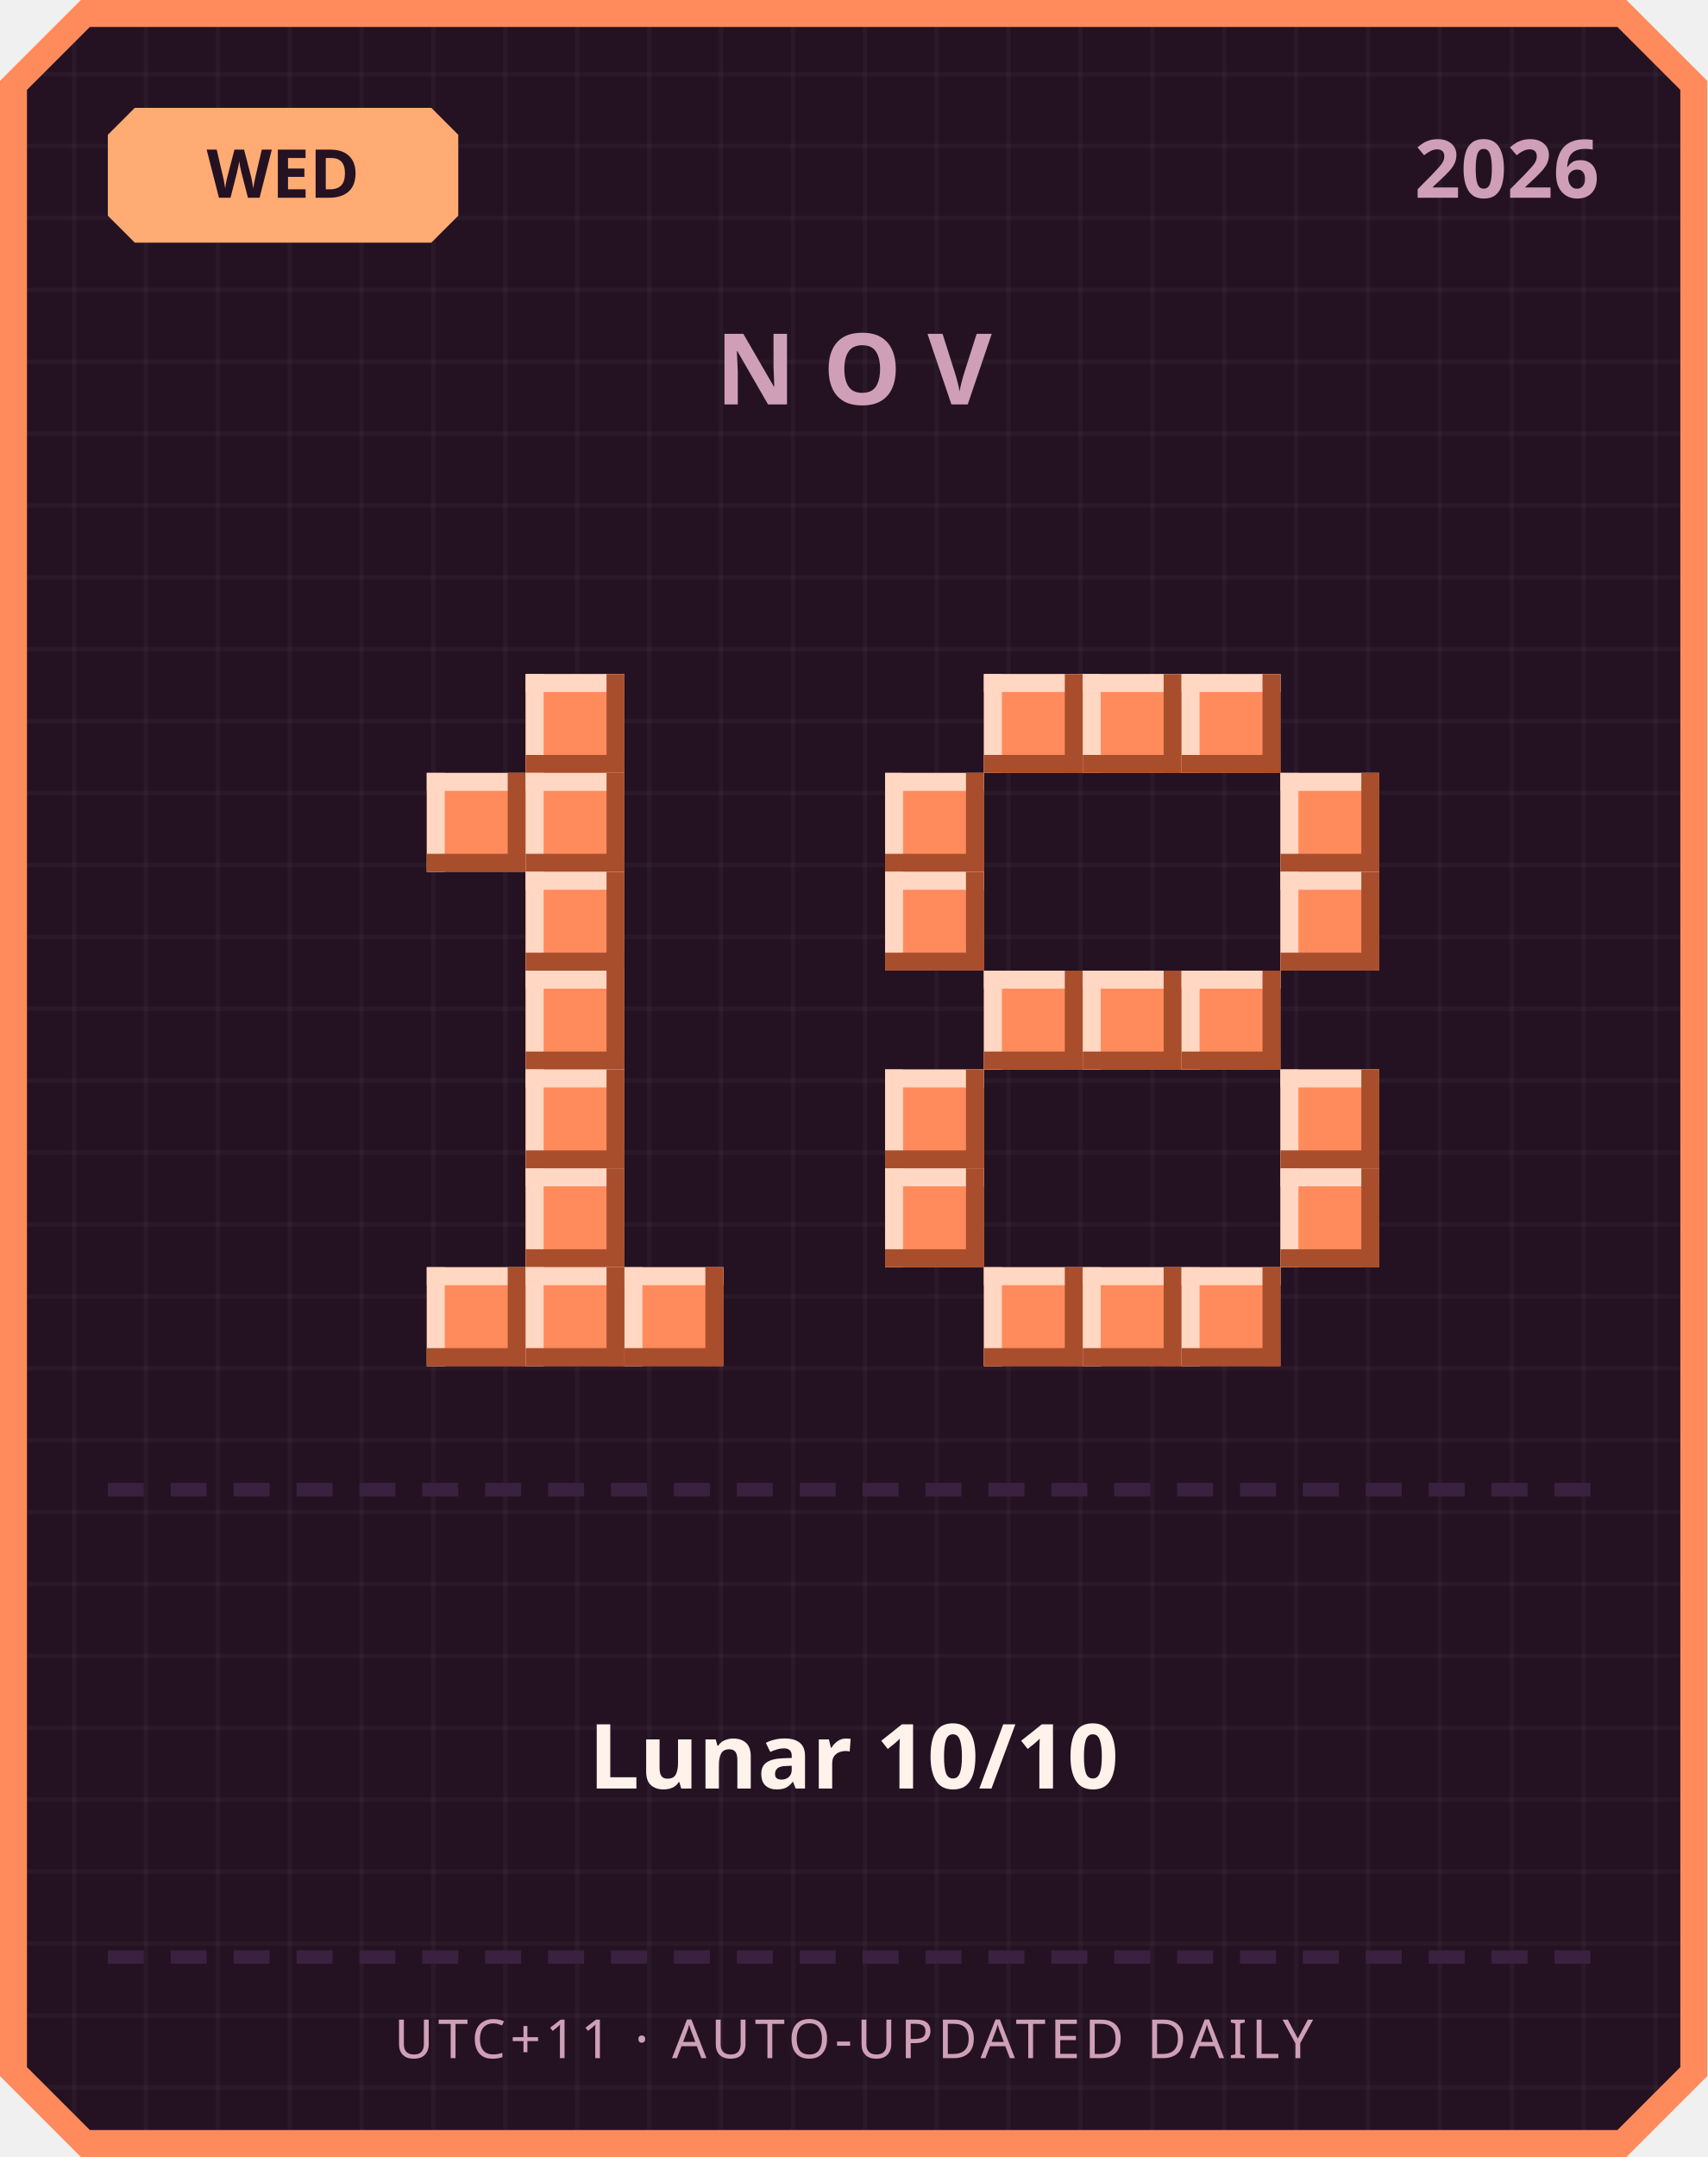
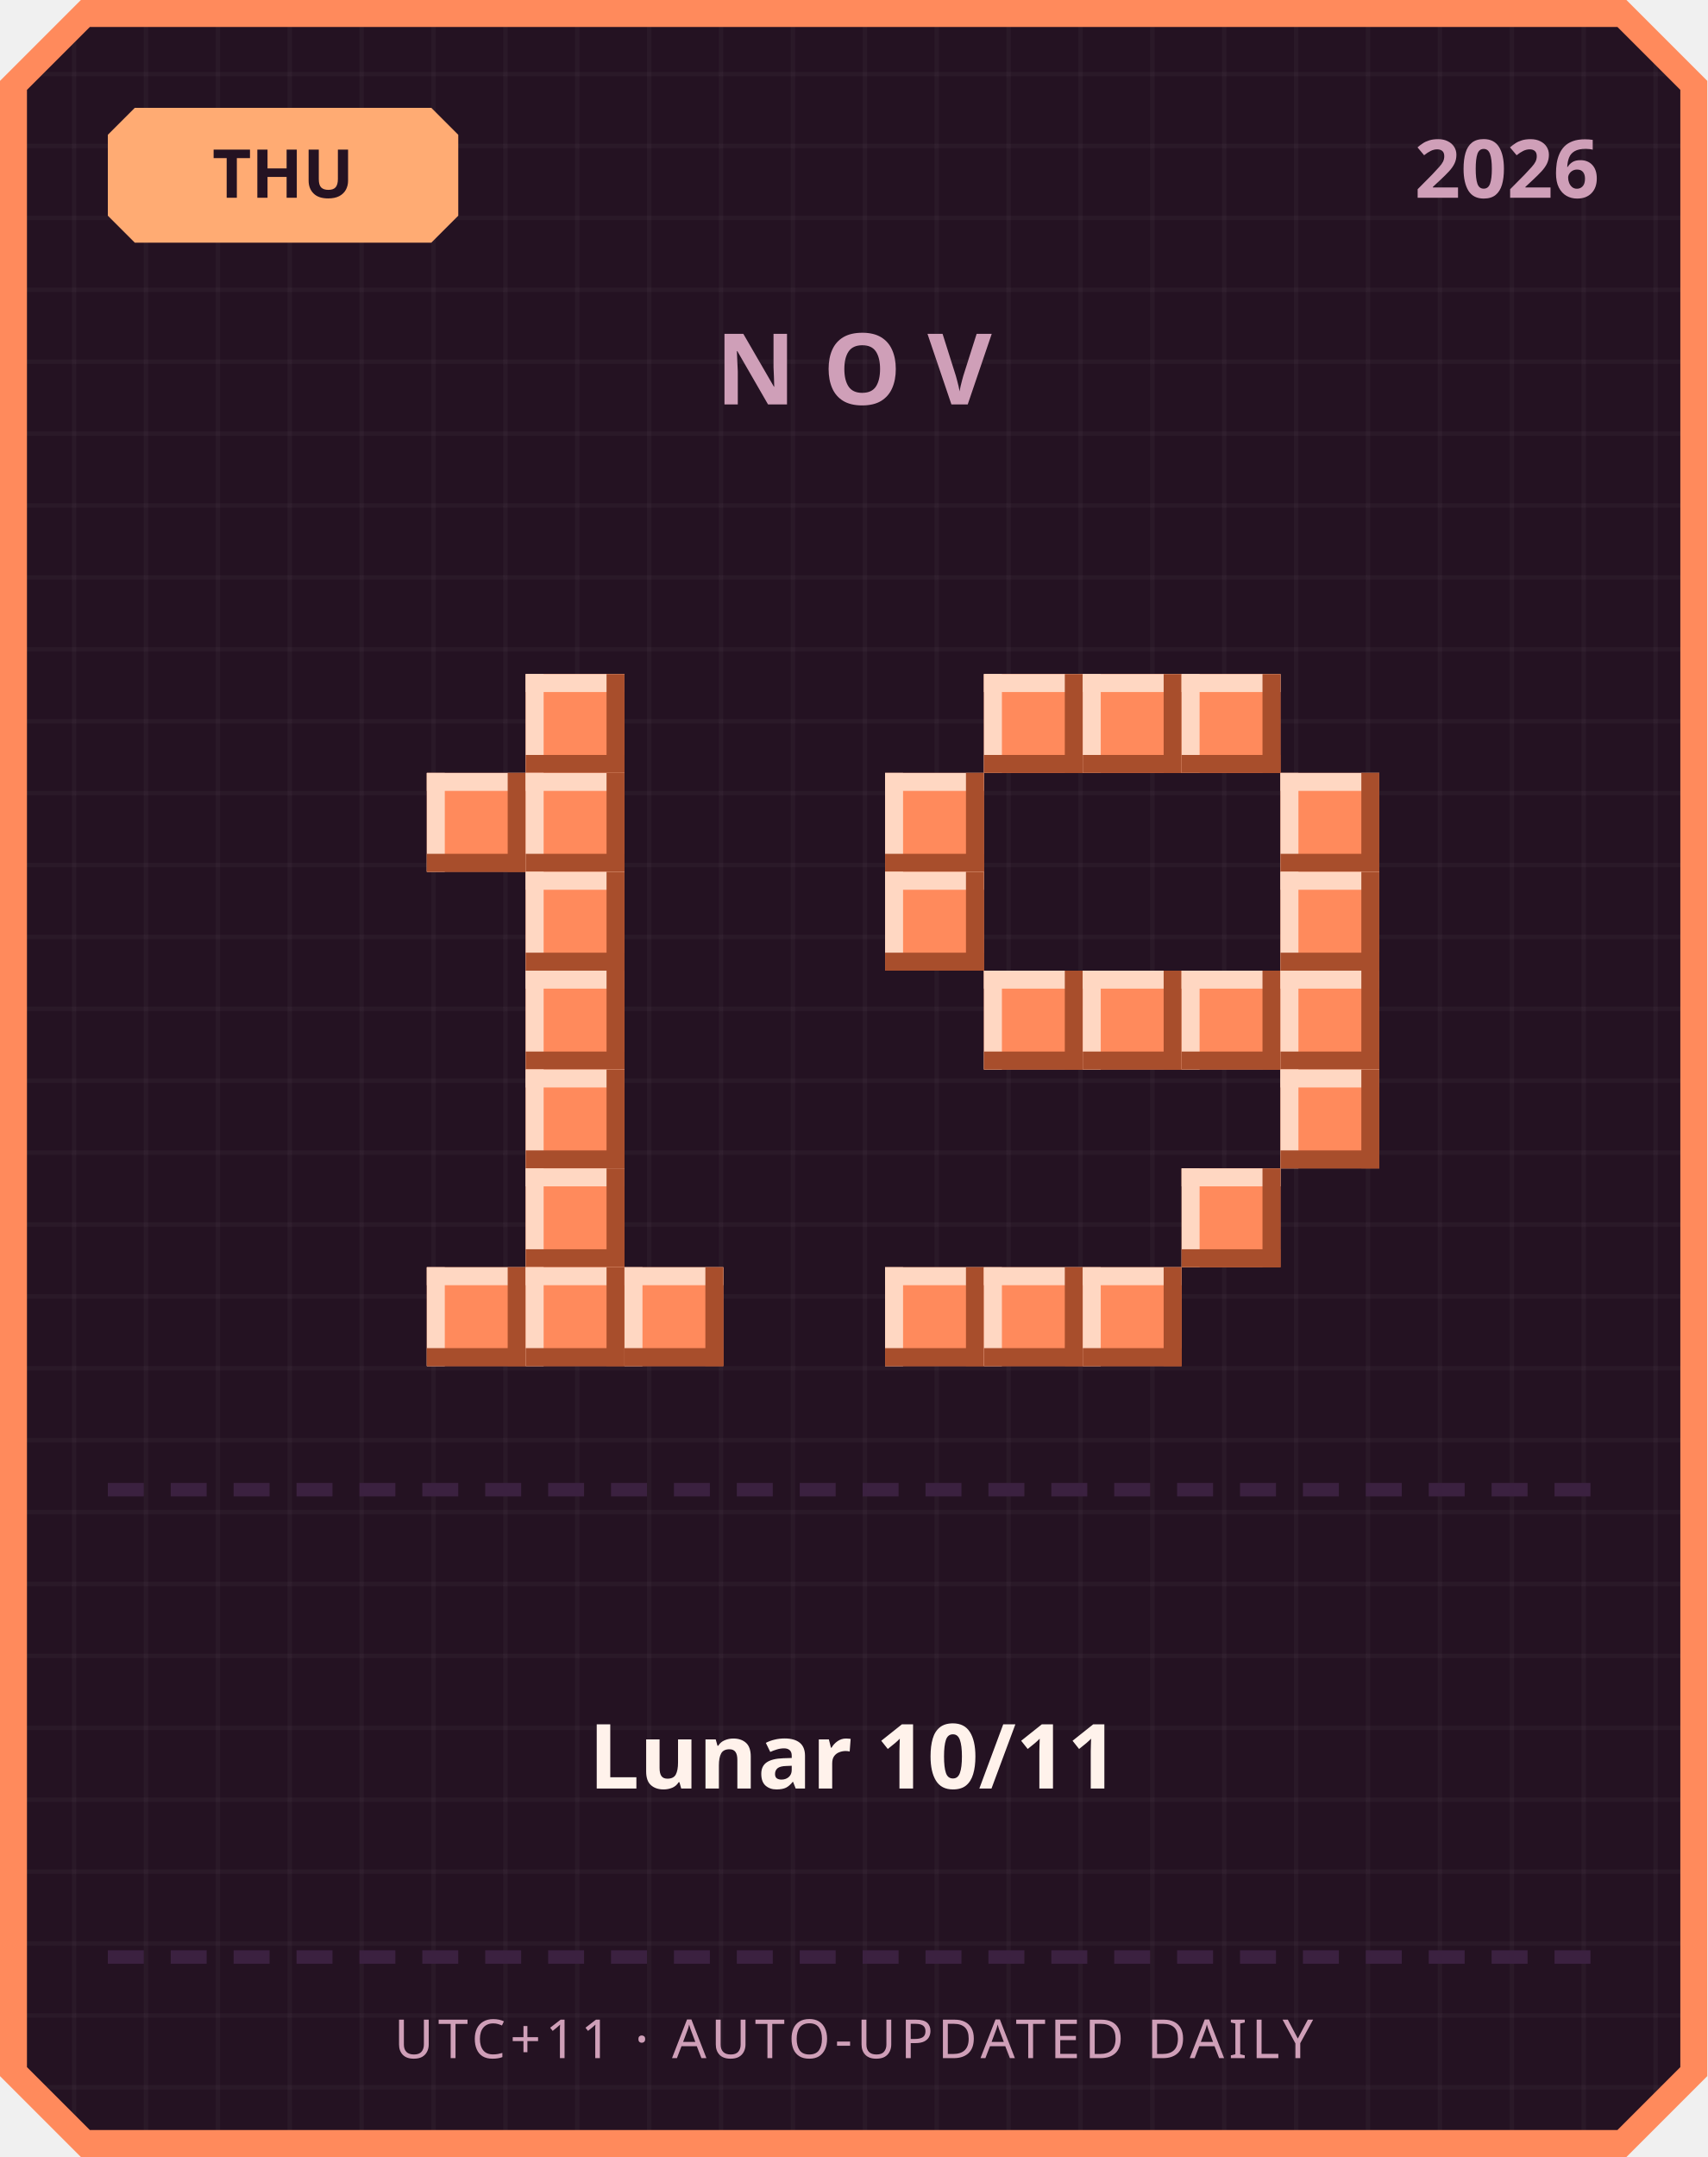
<svg xmlns="http://www.w3.org/2000/svg" width="380" height="480" viewBox="0 0 380 480">
  <defs>
    <pattern id="grid" width="16" height="16" patternUnits="userSpaceOnUse">
      <rect width="16" height="16" fill="#241222" />
      <rect width="1" height="16" fill="#ffffff" opacity="0.03" />
      <rect width="16" height="1" fill="#ffffff" opacity="0.03" />
    </pattern>
  </defs>
  <path d="M 18,0 L 362,0 L 380,18 L 380,462 L 362,480 L 18,480 L 0,462 L 0,18 Z" fill="#ff8a5c" />
  <path d="M 20,6 L 360,6 L 374,20 L 374,460 L 360,474 L 20,474 L 6,460 L 6,20 Z" fill="url(#grid)" />
  <path d="M 30,24 L 96,24 L 102,30 L 102,48 L 96,54 L 30,54 L 24,48 L 24,30 Z" fill="#ffab73" />
-   <text x="63" y="44" text-anchor="middle" font-family="'Segoe UI', sans-serif" font-size="15" font-weight="700" fill="#241222">WED</text>
+   <text x="63" y="44" text-anchor="middle" font-family="'Segoe UI', sans-serif" font-size="15" font-weight="700" fill="#241222">THU</text>
  <text x="356" y="44" text-anchor="end" font-family="'Segoe UI', sans-serif" font-size="18" font-weight="700" fill="#cf9fb8">2026</text>
  <text x="190" y="90" text-anchor="middle" font-family="'Segoe UI', sans-serif" font-size="22" font-weight="700" letter-spacing="6" fill="#cf9fb8">NOV</text>
  <rect x="117" y="150" width="22" height="22" fill="#ff8a5c" />
  <rect x="117" y="150" width="22" height="4" fill="#ffd7c2" />
  <rect x="117" y="150" width="4" height="22" fill="#ffd7c2" />
  <rect x="117" y="168" width="22" height="4" fill="#a84e2c" />
  <rect x="135" y="150" width="4" height="22" fill="#a84e2c" />
  <rect x="95" y="172" width="22" height="22" fill="#ff8a5c" />
  <rect x="95" y="172" width="22" height="4" fill="#ffd7c2" />
  <rect x="95" y="172" width="4" height="22" fill="#ffd7c2" />
  <rect x="95" y="190" width="22" height="4" fill="#a84e2c" />
  <rect x="113" y="172" width="4" height="22" fill="#a84e2c" />
  <rect x="117" y="172" width="22" height="22" fill="#ff8a5c" />
  <rect x="117" y="172" width="22" height="4" fill="#ffd7c2" />
  <rect x="117" y="172" width="4" height="22" fill="#ffd7c2" />
  <rect x="117" y="190" width="22" height="4" fill="#a84e2c" />
  <rect x="135" y="172" width="4" height="22" fill="#a84e2c" />
  <rect x="117" y="194" width="22" height="22" fill="#ff8a5c" />
  <rect x="117" y="194" width="22" height="4" fill="#ffd7c2" />
  <rect x="117" y="194" width="4" height="22" fill="#ffd7c2" />
  <rect x="117" y="212" width="22" height="4" fill="#a84e2c" />
  <rect x="135" y="194" width="4" height="22" fill="#a84e2c" />
  <rect x="117" y="216" width="22" height="22" fill="#ff8a5c" />
  <rect x="117" y="216" width="22" height="4" fill="#ffd7c2" />
  <rect x="117" y="216" width="4" height="22" fill="#ffd7c2" />
  <rect x="117" y="234" width="22" height="4" fill="#a84e2c" />
  <rect x="135" y="216" width="4" height="22" fill="#a84e2c" />
  <rect x="117" y="238" width="22" height="22" fill="#ff8a5c" />
  <rect x="117" y="238" width="22" height="4" fill="#ffd7c2" />
  <rect x="117" y="238" width="4" height="22" fill="#ffd7c2" />
  <rect x="117" y="256" width="22" height="4" fill="#a84e2c" />
  <rect x="135" y="238" width="4" height="22" fill="#a84e2c" />
  <rect x="117" y="260" width="22" height="22" fill="#ff8a5c" />
  <rect x="117" y="260" width="22" height="4" fill="#ffd7c2" />
  <rect x="117" y="260" width="4" height="22" fill="#ffd7c2" />
  <rect x="117" y="278" width="22" height="4" fill="#a84e2c" />
  <rect x="135" y="260" width="4" height="22" fill="#a84e2c" />
  <rect x="95" y="282" width="22" height="22" fill="#ff8a5c" />
  <rect x="95" y="282" width="22" height="4" fill="#ffd7c2" />
  <rect x="95" y="282" width="4" height="22" fill="#ffd7c2" />
  <rect x="95" y="300" width="22" height="4" fill="#a84e2c" />
  <rect x="113" y="282" width="4" height="22" fill="#a84e2c" />
  <rect x="117" y="282" width="22" height="22" fill="#ff8a5c" />
  <rect x="117" y="282" width="22" height="4" fill="#ffd7c2" />
  <rect x="117" y="282" width="4" height="22" fill="#ffd7c2" />
  <rect x="117" y="300" width="22" height="4" fill="#a84e2c" />
  <rect x="135" y="282" width="4" height="22" fill="#a84e2c" />
  <rect x="139" y="282" width="22" height="22" fill="#ff8a5c" />
  <rect x="139" y="282" width="22" height="4" fill="#ffd7c2" />
  <rect x="139" y="282" width="4" height="22" fill="#ffd7c2" />
  <rect x="139" y="300" width="22" height="4" fill="#a84e2c" />
  <rect x="157" y="282" width="4" height="22" fill="#a84e2c" />
  <rect x="219" y="150" width="22" height="22" fill="#ff8a5c" />
  <rect x="219" y="150" width="22" height="4" fill="#ffd7c2" />
  <rect x="219" y="150" width="4" height="22" fill="#ffd7c2" />
  <rect x="219" y="168" width="22" height="4" fill="#a84e2c" />
  <rect x="237" y="150" width="4" height="22" fill="#a84e2c" />
  <rect x="241" y="150" width="22" height="22" fill="#ff8a5c" />
  <rect x="241" y="150" width="22" height="4" fill="#ffd7c2" />
  <rect x="241" y="150" width="4" height="22" fill="#ffd7c2" />
  <rect x="241" y="168" width="22" height="4" fill="#a84e2c" />
  <rect x="259" y="150" width="4" height="22" fill="#a84e2c" />
  <rect x="263" y="150" width="22" height="22" fill="#ff8a5c" />
  <rect x="263" y="150" width="22" height="4" fill="#ffd7c2" />
  <rect x="263" y="150" width="4" height="22" fill="#ffd7c2" />
  <rect x="263" y="168" width="22" height="4" fill="#a84e2c" />
  <rect x="281" y="150" width="4" height="22" fill="#a84e2c" />
  <rect x="197" y="172" width="22" height="22" fill="#ff8a5c" />
  <rect x="197" y="172" width="22" height="4" fill="#ffd7c2" />
  <rect x="197" y="172" width="4" height="22" fill="#ffd7c2" />
  <rect x="197" y="190" width="22" height="4" fill="#a84e2c" />
  <rect x="215" y="172" width="4" height="22" fill="#a84e2c" />
  <rect x="285" y="172" width="22" height="22" fill="#ff8a5c" />
  <rect x="285" y="172" width="22" height="4" fill="#ffd7c2" />
  <rect x="285" y="172" width="4" height="22" fill="#ffd7c2" />
  <rect x="285" y="190" width="22" height="4" fill="#a84e2c" />
  <rect x="303" y="172" width="4" height="22" fill="#a84e2c" />
  <rect x="197" y="194" width="22" height="22" fill="#ff8a5c" />
  <rect x="197" y="194" width="22" height="4" fill="#ffd7c2" />
  <rect x="197" y="194" width="4" height="22" fill="#ffd7c2" />
  <rect x="197" y="212" width="22" height="4" fill="#a84e2c" />
  <rect x="215" y="194" width="4" height="22" fill="#a84e2c" />
  <rect x="285" y="194" width="22" height="22" fill="#ff8a5c" />
  <rect x="285" y="194" width="22" height="4" fill="#ffd7c2" />
  <rect x="285" y="194" width="4" height="22" fill="#ffd7c2" />
  <rect x="285" y="212" width="22" height="4" fill="#a84e2c" />
  <rect x="303" y="194" width="4" height="22" fill="#a84e2c" />
  <rect x="219" y="216" width="22" height="22" fill="#ff8a5c" />
  <rect x="219" y="216" width="22" height="4" fill="#ffd7c2" />
  <rect x="219" y="216" width="4" height="22" fill="#ffd7c2" />
  <rect x="219" y="234" width="22" height="4" fill="#a84e2c" />
  <rect x="237" y="216" width="4" height="22" fill="#a84e2c" />
  <rect x="241" y="216" width="22" height="22" fill="#ff8a5c" />
  <rect x="241" y="216" width="22" height="4" fill="#ffd7c2" />
  <rect x="241" y="216" width="4" height="22" fill="#ffd7c2" />
  <rect x="241" y="234" width="22" height="4" fill="#a84e2c" />
  <rect x="259" y="216" width="4" height="22" fill="#a84e2c" />
  <rect x="263" y="216" width="22" height="22" fill="#ff8a5c" />
  <rect x="263" y="216" width="22" height="4" fill="#ffd7c2" />
  <rect x="263" y="216" width="4" height="22" fill="#ffd7c2" />
  <rect x="263" y="234" width="22" height="4" fill="#a84e2c" />
  <rect x="281" y="216" width="4" height="22" fill="#a84e2c" />
-   <rect x="197" y="238" width="22" height="22" fill="#ff8a5c" />
-   <rect x="197" y="238" width="22" height="4" fill="#ffd7c2" />
-   <rect x="197" y="238" width="4" height="22" fill="#ffd7c2" />
-   <rect x="197" y="256" width="22" height="4" fill="#a84e2c" />
-   <rect x="215" y="238" width="4" height="22" fill="#a84e2c" />
+   <rect x="285" y="216" width="22" height="22" fill="#ff8a5c" />
+   <rect x="285" y="216" width="22" height="4" fill="#ffd7c2" />
+   <rect x="285" y="216" width="4" height="22" fill="#ffd7c2" />
+   <rect x="285" y="234" width="22" height="4" fill="#a84e2c" />
+   <rect x="303" y="216" width="4" height="22" fill="#a84e2c" />
  <rect x="285" y="238" width="22" height="22" fill="#ff8a5c" />
  <rect x="285" y="238" width="22" height="4" fill="#ffd7c2" />
  <rect x="285" y="238" width="4" height="22" fill="#ffd7c2" />
  <rect x="285" y="256" width="22" height="4" fill="#a84e2c" />
  <rect x="303" y="238" width="4" height="22" fill="#a84e2c" />
-   <rect x="197" y="260" width="22" height="22" fill="#ff8a5c" />
-   <rect x="197" y="260" width="22" height="4" fill="#ffd7c2" />
-   <rect x="197" y="260" width="4" height="22" fill="#ffd7c2" />
-   <rect x="197" y="278" width="22" height="4" fill="#a84e2c" />
-   <rect x="215" y="260" width="4" height="22" fill="#a84e2c" />
-   <rect x="285" y="260" width="22" height="22" fill="#ff8a5c" />
-   <rect x="285" y="260" width="22" height="4" fill="#ffd7c2" />
-   <rect x="285" y="260" width="4" height="22" fill="#ffd7c2" />
-   <rect x="285" y="278" width="22" height="4" fill="#a84e2c" />
-   <rect x="303" y="260" width="4" height="22" fill="#a84e2c" />
+   <rect x="263" y="260" width="22" height="22" fill="#ff8a5c" />
+   <rect x="263" y="260" width="22" height="4" fill="#ffd7c2" />
+   <rect x="263" y="260" width="4" height="22" fill="#ffd7c2" />
+   <rect x="263" y="278" width="22" height="4" fill="#a84e2c" />
+   <rect x="281" y="260" width="4" height="22" fill="#a84e2c" />
+   <rect x="197" y="282" width="22" height="22" fill="#ff8a5c" />
+   <rect x="197" y="282" width="22" height="4" fill="#ffd7c2" />
+   <rect x="197" y="282" width="4" height="22" fill="#ffd7c2" />
+   <rect x="197" y="300" width="22" height="4" fill="#a84e2c" />
+   <rect x="215" y="282" width="4" height="22" fill="#a84e2c" />
  <rect x="219" y="282" width="22" height="22" fill="#ff8a5c" />
  <rect x="219" y="282" width="22" height="4" fill="#ffd7c2" />
  <rect x="219" y="282" width="4" height="22" fill="#ffd7c2" />
  <rect x="219" y="300" width="22" height="4" fill="#a84e2c" />
  <rect x="237" y="282" width="4" height="22" fill="#a84e2c" />
  <rect x="241" y="282" width="22" height="22" fill="#ff8a5c" />
  <rect x="241" y="282" width="22" height="4" fill="#ffd7c2" />
  <rect x="241" y="282" width="4" height="22" fill="#ffd7c2" />
  <rect x="241" y="300" width="22" height="4" fill="#a84e2c" />
  <rect x="259" y="282" width="4" height="22" fill="#a84e2c" />
-   <rect x="263" y="282" width="22" height="22" fill="#ff8a5c" />
-   <rect x="263" y="282" width="22" height="4" fill="#ffd7c2" />
-   <rect x="263" y="282" width="4" height="22" fill="#ffd7c2" />
-   <rect x="263" y="300" width="22" height="4" fill="#a84e2c" />
-   <rect x="281" y="282" width="4" height="22" fill="#a84e2c" />
  <rect x="24" y="330" width="8" height="3" fill="#3b2140" />
  <rect x="38" y="330" width="8" height="3" fill="#3b2140" />
  <rect x="52" y="330" width="8" height="3" fill="#3b2140" />
  <rect x="66" y="330" width="8" height="3" fill="#3b2140" />
  <rect x="80" y="330" width="8" height="3" fill="#3b2140" />
  <rect x="94" y="330" width="8" height="3" fill="#3b2140" />
  <rect x="108" y="330" width="8" height="3" fill="#3b2140" />
  <rect x="122" y="330" width="8" height="3" fill="#3b2140" />
  <rect x="136" y="330" width="8" height="3" fill="#3b2140" />
  <rect x="150" y="330" width="8" height="3" fill="#3b2140" />
  <rect x="164" y="330" width="8" height="3" fill="#3b2140" />
  <rect x="178" y="330" width="8" height="3" fill="#3b2140" />
  <rect x="192" y="330" width="8" height="3" fill="#3b2140" />
  <rect x="206" y="330" width="8" height="3" fill="#3b2140" />
  <rect x="220" y="330" width="8" height="3" fill="#3b2140" />
  <rect x="234" y="330" width="8" height="3" fill="#3b2140" />
  <rect x="248" y="330" width="8" height="3" fill="#3b2140" />
  <rect x="262" y="330" width="8" height="3" fill="#3b2140" />
  <rect x="276" y="330" width="8" height="3" fill="#3b2140" />
  <rect x="290" y="330" width="8" height="3" fill="#3b2140" />
  <rect x="304" y="330" width="8" height="3" fill="#3b2140" />
  <rect x="318" y="330" width="8" height="3" fill="#3b2140" />
  <rect x="332" y="330" width="8" height="3" fill="#3b2140" />
  <rect x="346" y="330" width="8" height="3" fill="#3b2140" />
-   <text x="190" y="398" text-anchor="middle" font-family="'Segoe UI', 'Microsoft JhengHei', sans-serif" font-size="20" font-weight="700" fill="#fff2eb">Lunar 10/10</text>
+   <text x="190" y="398" text-anchor="middle" font-family="'Segoe UI', 'Microsoft JhengHei', sans-serif" font-size="20" font-weight="700" fill="#fff2eb">Lunar 10/11</text>
  <rect x="24" y="434" width="8" height="3" fill="#3b2140" />
  <rect x="38" y="434" width="8" height="3" fill="#3b2140" />
  <rect x="52" y="434" width="8" height="3" fill="#3b2140" />
  <rect x="66" y="434" width="8" height="3" fill="#3b2140" />
  <rect x="80" y="434" width="8" height="3" fill="#3b2140" />
  <rect x="94" y="434" width="8" height="3" fill="#3b2140" />
  <rect x="108" y="434" width="8" height="3" fill="#3b2140" />
  <rect x="122" y="434" width="8" height="3" fill="#3b2140" />
  <rect x="136" y="434" width="8" height="3" fill="#3b2140" />
  <rect x="150" y="434" width="8" height="3" fill="#3b2140" />
  <rect x="164" y="434" width="8" height="3" fill="#3b2140" />
  <rect x="178" y="434" width="8" height="3" fill="#3b2140" />
  <rect x="192" y="434" width="8" height="3" fill="#3b2140" />
  <rect x="206" y="434" width="8" height="3" fill="#3b2140" />
  <rect x="220" y="434" width="8" height="3" fill="#3b2140" />
  <rect x="234" y="434" width="8" height="3" fill="#3b2140" />
  <rect x="248" y="434" width="8" height="3" fill="#3b2140" />
  <rect x="262" y="434" width="8" height="3" fill="#3b2140" />
  <rect x="276" y="434" width="8" height="3" fill="#3b2140" />
  <rect x="290" y="434" width="8" height="3" fill="#3b2140" />
  <rect x="304" y="434" width="8" height="3" fill="#3b2140" />
  <rect x="318" y="434" width="8" height="3" fill="#3b2140" />
  <rect x="332" y="434" width="8" height="3" fill="#3b2140" />
  <rect x="346" y="434" width="8" height="3" fill="#3b2140" />
  <text x="190" y="458" text-anchor="middle" font-family="'Segoe UI', sans-serif" font-size="12" letter-spacing="1" fill="#cf9fb8">UTC+11 · AUTO-UPDATED DAILY</text>
</svg>
